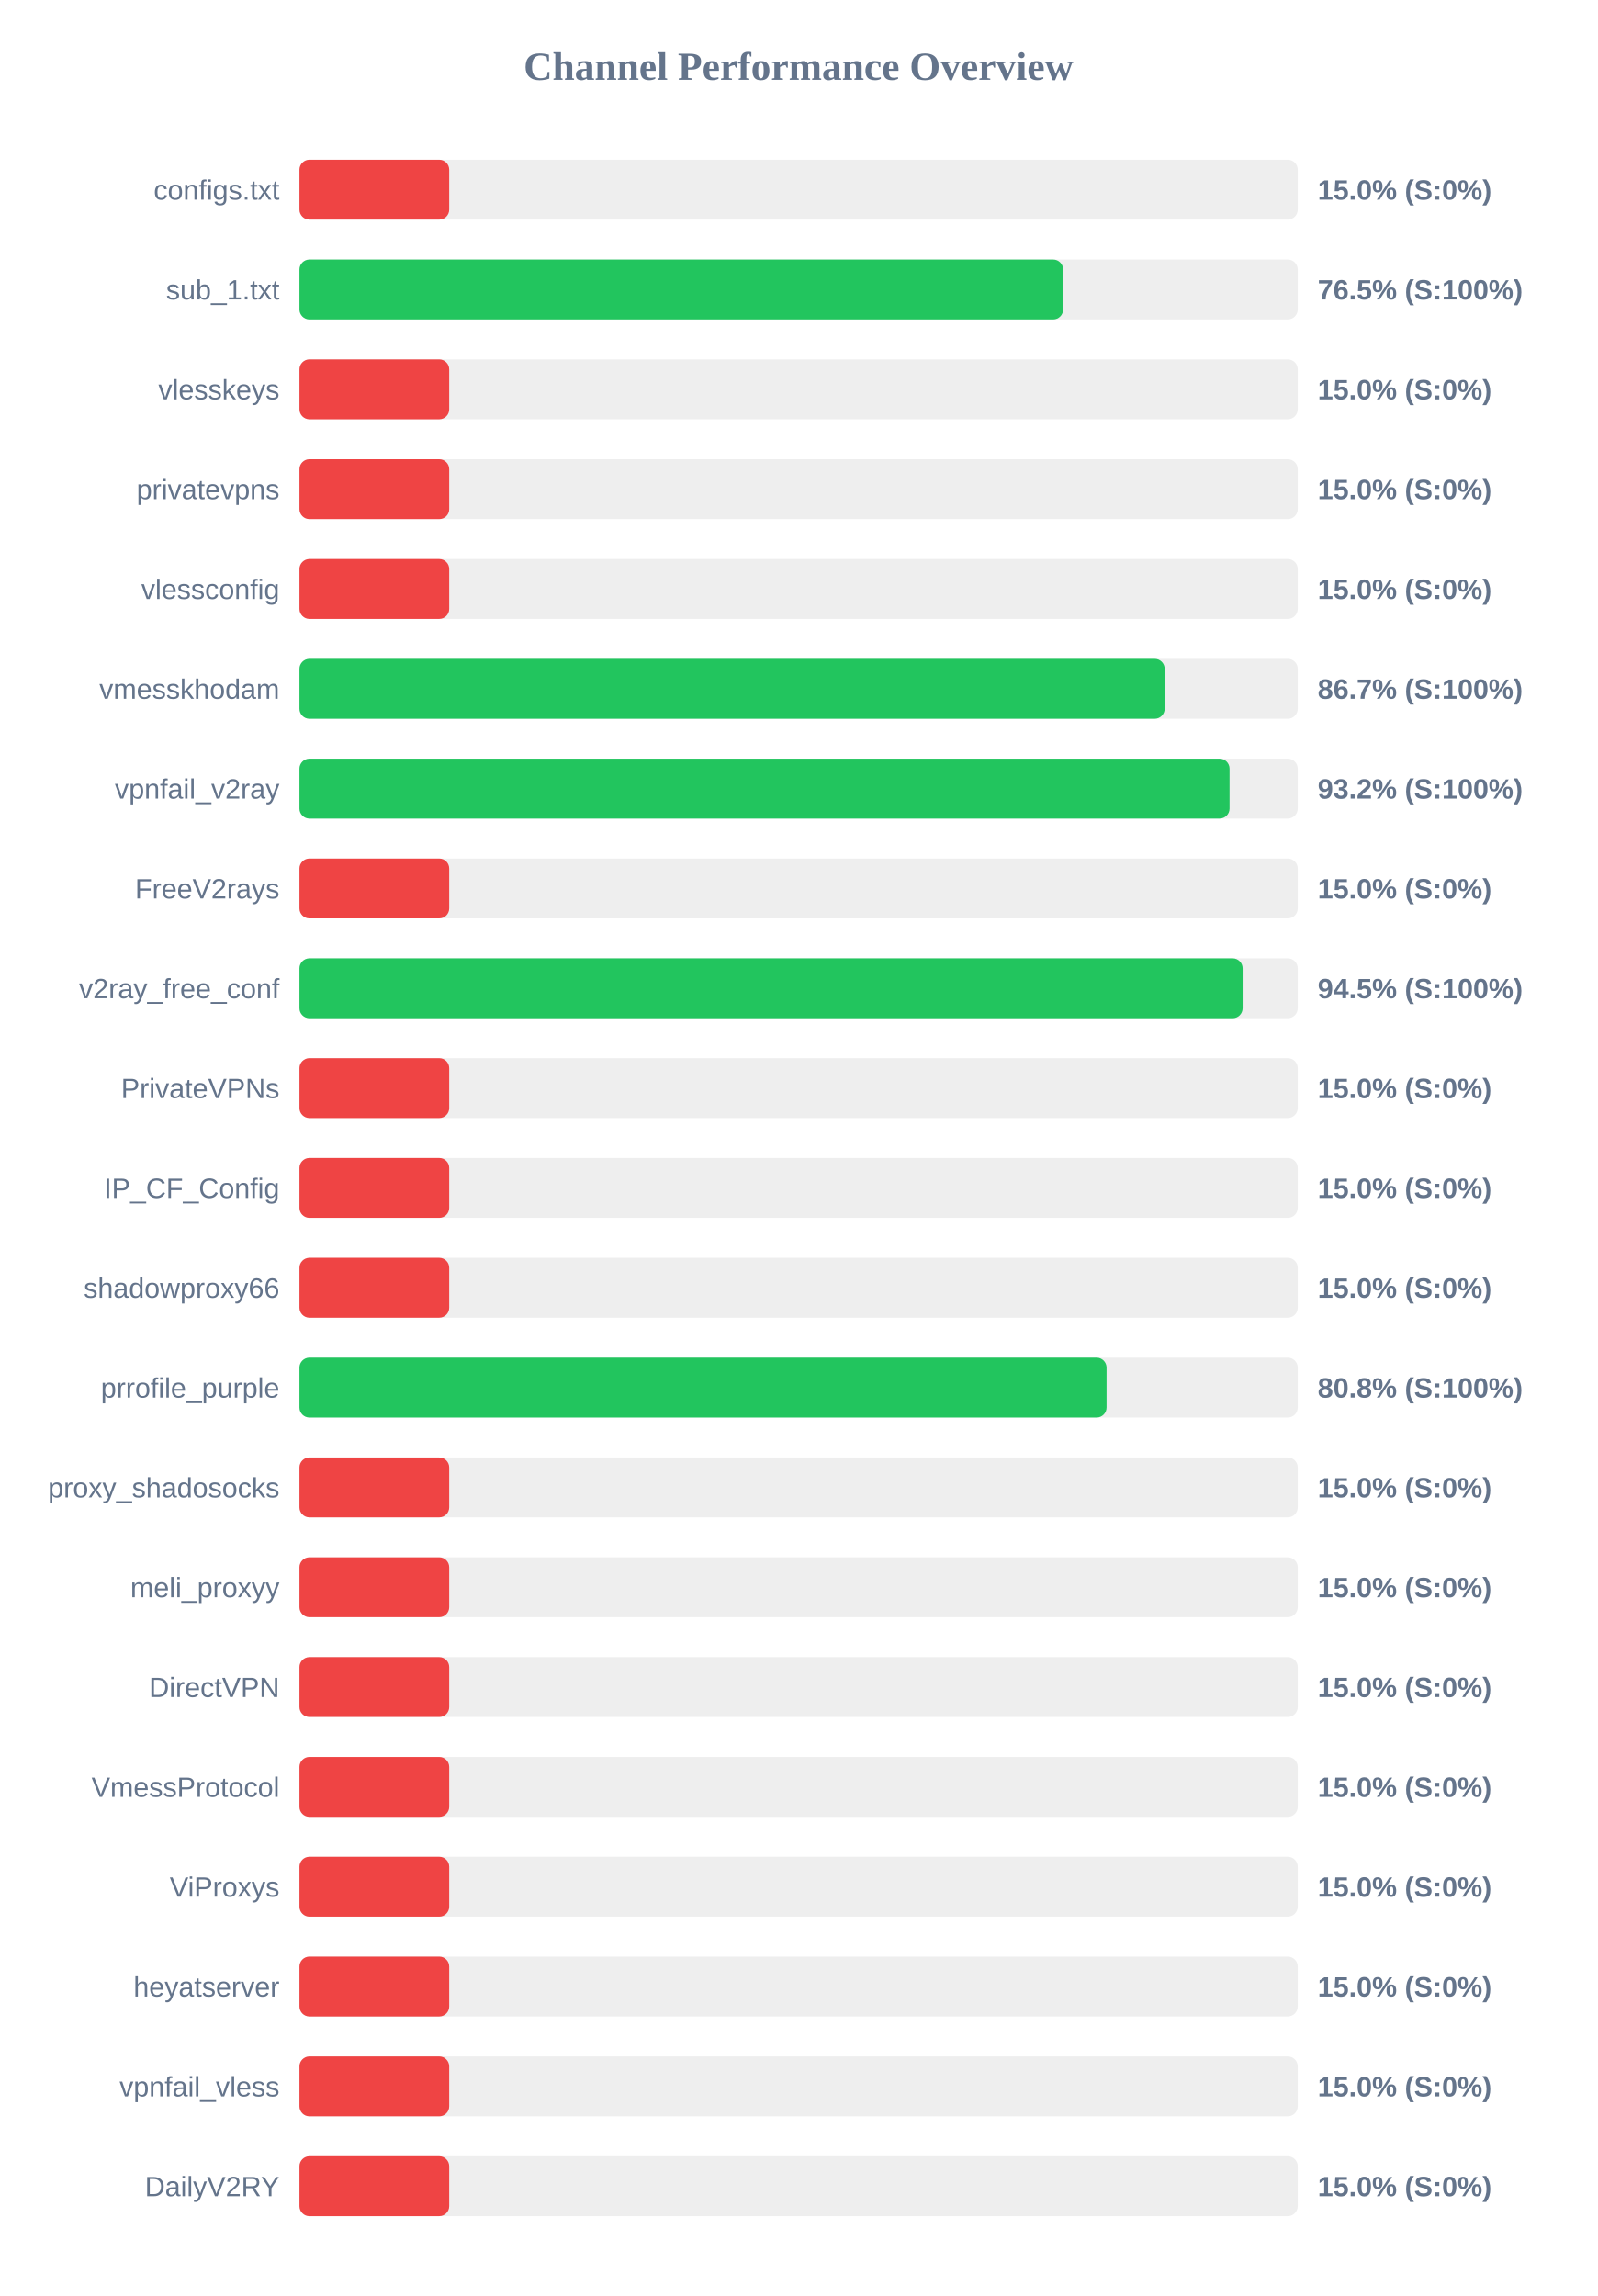
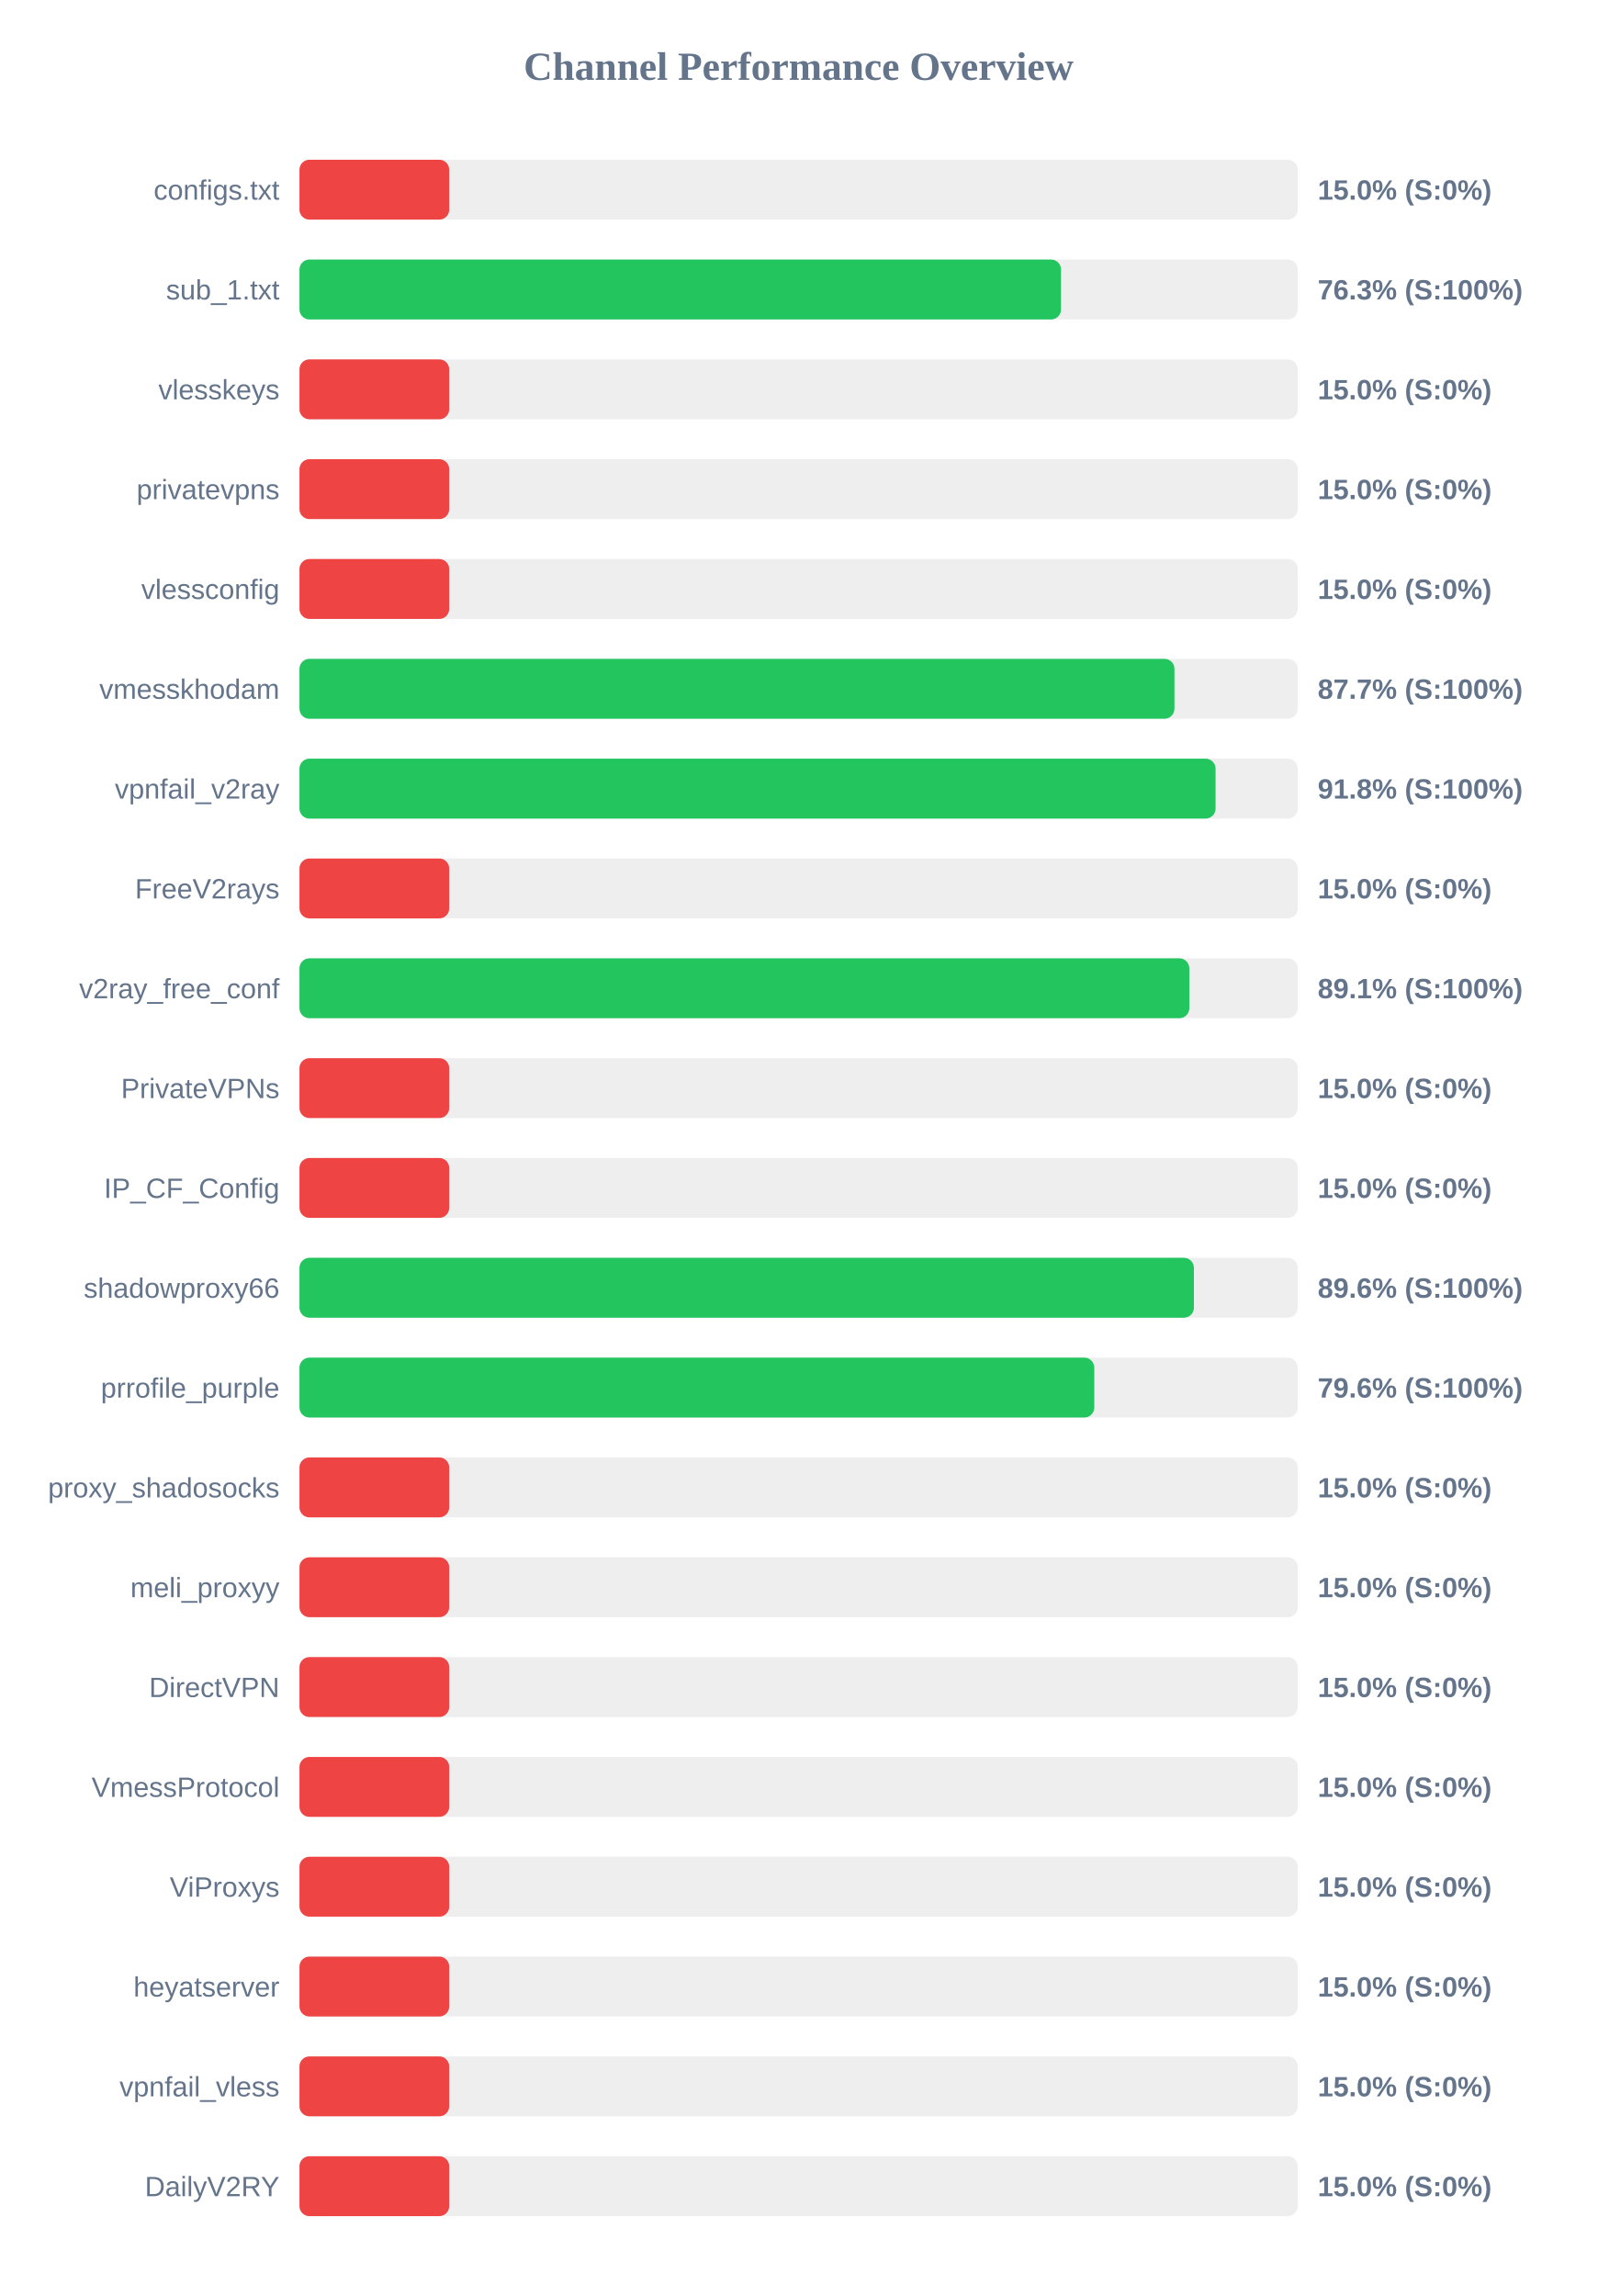
<svg xmlns="http://www.w3.org/2000/svg" width="800" height="1150" version="1.1">
  <style>
        .row { font: 14px Arial; fill: #64748b; }
        .score { font: bold 14px Arial; fill: #64748b; }
    </style>
  <text x="400" y="40" text-anchor="middle" font-size="20px" font-weight="bold" fill="#64748b">Channel Performance Overview</text>
  <rect x="150" y="80" width="500" height="30" fill="#eee" rx="5" />
  <rect x="150" y="80" width="75.0" height="30" fill="#ef4444" rx="5" />
  <text x="140" y="100" text-anchor="end" class="row">configs.txt</text>
  <text x="660" y="100" text-anchor="start" class="score">15.0% (S:0%)</text>
  <rect x="150" y="130" width="500" height="30" fill="#eee" rx="5" />
-   <rect x="150" y="130" width="382.5" height="30" fill="#22c55e" rx="5" />
+   <rect x="150" y="130" width="381.45" height="30" fill="#22c55e" rx="5" />
  <text x="140" y="150" text-anchor="end" class="row">sub_1.txt</text>
-   <text x="660" y="150" text-anchor="start" class="score">76.5% (S:100%)</text>
+   <text x="660" y="150" text-anchor="start" class="score">76.3% (S:100%)</text>
  <rect x="150" y="180" width="500" height="30" fill="#eee" rx="5" />
  <rect x="150" y="180" width="75.0" height="30" fill="#ef4444" rx="5" />
  <text x="140" y="200" text-anchor="end" class="row">vlesskeys</text>
  <text x="660" y="200" text-anchor="start" class="score">15.0% (S:0%)</text>
  <rect x="150" y="230" width="500" height="30" fill="#eee" rx="5" />
  <rect x="150" y="230" width="75.0" height="30" fill="#ef4444" rx="5" />
  <text x="140" y="250" text-anchor="end" class="row">privatevpns</text>
  <text x="660" y="250" text-anchor="start" class="score">15.0% (S:0%)</text>
  <rect x="150" y="280" width="500" height="30" fill="#eee" rx="5" />
  <rect x="150" y="280" width="75.0" height="30" fill="#ef4444" rx="5" />
  <text x="140" y="300" text-anchor="end" class="row">vlessconfig</text>
  <text x="660" y="300" text-anchor="start" class="score">15.0% (S:0%)</text>
  <rect x="150" y="330" width="500" height="30" fill="#eee" rx="5" />
-   <rect x="150" y="330" width="433.35" height="30" fill="#22c55e" rx="5" />
+   <rect x="150" y="330" width="438.25" height="30" fill="#22c55e" rx="5" />
  <text x="140" y="350" text-anchor="end" class="row">vmesskhodam</text>
-   <text x="660" y="350" text-anchor="start" class="score">86.7% (S:100%)</text>
+   <text x="660" y="350" text-anchor="start" class="score">87.7% (S:100%)</text>
  <rect x="150" y="380" width="500" height="30" fill="#eee" rx="5" />
-   <rect x="150" y="380" width="465.85" height="30" fill="#22c55e" rx="5" />
+   <rect x="150" y="380" width="458.85" height="30" fill="#22c55e" rx="5" />
  <text x="140" y="400" text-anchor="end" class="row">vpnfail_v2ray</text>
-   <text x="660" y="400" text-anchor="start" class="score">93.2% (S:100%)</text>
+   <text x="660" y="400" text-anchor="start" class="score">91.8% (S:100%)</text>
  <rect x="150" y="430" width="500" height="30" fill="#eee" rx="5" />
  <rect x="150" y="430" width="75.0" height="30" fill="#ef4444" rx="5" />
  <text x="140" y="450" text-anchor="end" class="row">FreeV2rays</text>
  <text x="660" y="450" text-anchor="start" class="score">15.0% (S:0%)</text>
  <rect x="150" y="480" width="500" height="30" fill="#eee" rx="5" />
-   <rect x="150" y="480" width="472.4" height="30" fill="#22c55e" rx="5" />
+   <rect x="150" y="480" width="445.7" height="30" fill="#22c55e" rx="5" />
  <text x="140" y="500" text-anchor="end" class="row">v2ray_free_conf</text>
-   <text x="660" y="500" text-anchor="start" class="score">94.5% (S:100%)</text>
+   <text x="660" y="500" text-anchor="start" class="score">89.1% (S:100%)</text>
  <rect x="150" y="530" width="500" height="30" fill="#eee" rx="5" />
  <rect x="150" y="530" width="75.0" height="30" fill="#ef4444" rx="5" />
  <text x="140" y="550" text-anchor="end" class="row">PrivateVPNs</text>
  <text x="660" y="550" text-anchor="start" class="score">15.0% (S:0%)</text>
  <rect x="150" y="580" width="500" height="30" fill="#eee" rx="5" />
  <rect x="150" y="580" width="75.0" height="30" fill="#ef4444" rx="5" />
  <text x="140" y="600" text-anchor="end" class="row">IP_CF_Config</text>
  <text x="660" y="600" text-anchor="start" class="score">15.0% (S:0%)</text>
  <rect x="150" y="630" width="500" height="30" fill="#eee" rx="5" />
-   <rect x="150" y="630" width="75.0" height="30" fill="#ef4444" rx="5" />
+   <rect x="150" y="630" width="448.0" height="30" fill="#22c55e" rx="5" />
  <text x="140" y="650" text-anchor="end" class="row">shadowproxy66</text>
-   <text x="660" y="650" text-anchor="start" class="score">15.0% (S:0%)</text>
+   <text x="660" y="650" text-anchor="start" class="score">89.6% (S:100%)</text>
  <rect x="150" y="680" width="500" height="30" fill="#eee" rx="5" />
-   <rect x="150" y="680" width="404.25" height="30" fill="#22c55e" rx="5" />
+   <rect x="150" y="680" width="398.1" height="30" fill="#22c55e" rx="5" />
  <text x="140" y="700" text-anchor="end" class="row">prrofile_purple</text>
-   <text x="660" y="700" text-anchor="start" class="score">80.8% (S:100%)</text>
+   <text x="660" y="700" text-anchor="start" class="score">79.6% (S:100%)</text>
  <rect x="150" y="730" width="500" height="30" fill="#eee" rx="5" />
  <rect x="150" y="730" width="75.0" height="30" fill="#ef4444" rx="5" />
  <text x="140" y="750" text-anchor="end" class="row">proxy_shadosocks</text>
  <text x="660" y="750" text-anchor="start" class="score">15.0% (S:0%)</text>
  <rect x="150" y="780" width="500" height="30" fill="#eee" rx="5" />
  <rect x="150" y="780" width="75.0" height="30" fill="#ef4444" rx="5" />
  <text x="140" y="800" text-anchor="end" class="row">meli_proxyy</text>
  <text x="660" y="800" text-anchor="start" class="score">15.0% (S:0%)</text>
  <rect x="150" y="830" width="500" height="30" fill="#eee" rx="5" />
  <rect x="150" y="830" width="75.0" height="30" fill="#ef4444" rx="5" />
  <text x="140" y="850" text-anchor="end" class="row">DirectVPN</text>
  <text x="660" y="850" text-anchor="start" class="score">15.0% (S:0%)</text>
  <rect x="150" y="880" width="500" height="30" fill="#eee" rx="5" />
  <rect x="150" y="880" width="75.0" height="30" fill="#ef4444" rx="5" />
  <text x="140" y="900" text-anchor="end" class="row">VmessProtocol</text>
  <text x="660" y="900" text-anchor="start" class="score">15.0% (S:0%)</text>
  <rect x="150" y="930" width="500" height="30" fill="#eee" rx="5" />
  <rect x="150" y="930" width="75.0" height="30" fill="#ef4444" rx="5" />
  <text x="140" y="950" text-anchor="end" class="row">ViProxys</text>
  <text x="660" y="950" text-anchor="start" class="score">15.0% (S:0%)</text>
  <rect x="150" y="980" width="500" height="30" fill="#eee" rx="5" />
  <rect x="150" y="980" width="75.0" height="30" fill="#ef4444" rx="5" />
  <text x="140" y="1000" text-anchor="end" class="row">heyatserver</text>
  <text x="660" y="1000" text-anchor="start" class="score">15.0% (S:0%)</text>
  <rect x="150" y="1030" width="500" height="30" fill="#eee" rx="5" />
  <rect x="150" y="1030" width="75.0" height="30" fill="#ef4444" rx="5" />
  <text x="140" y="1050" text-anchor="end" class="row">vpnfail_vless</text>
  <text x="660" y="1050" text-anchor="start" class="score">15.0% (S:0%)</text>
  <rect x="150" y="1080" width="500" height="30" fill="#eee" rx="5" />
  <rect x="150" y="1080" width="75.0" height="30" fill="#ef4444" rx="5" />
  <text x="140" y="1100" text-anchor="end" class="row">DailyV2RY</text>
  <text x="660" y="1100" text-anchor="start" class="score">15.0% (S:0%)</text>
</svg>
